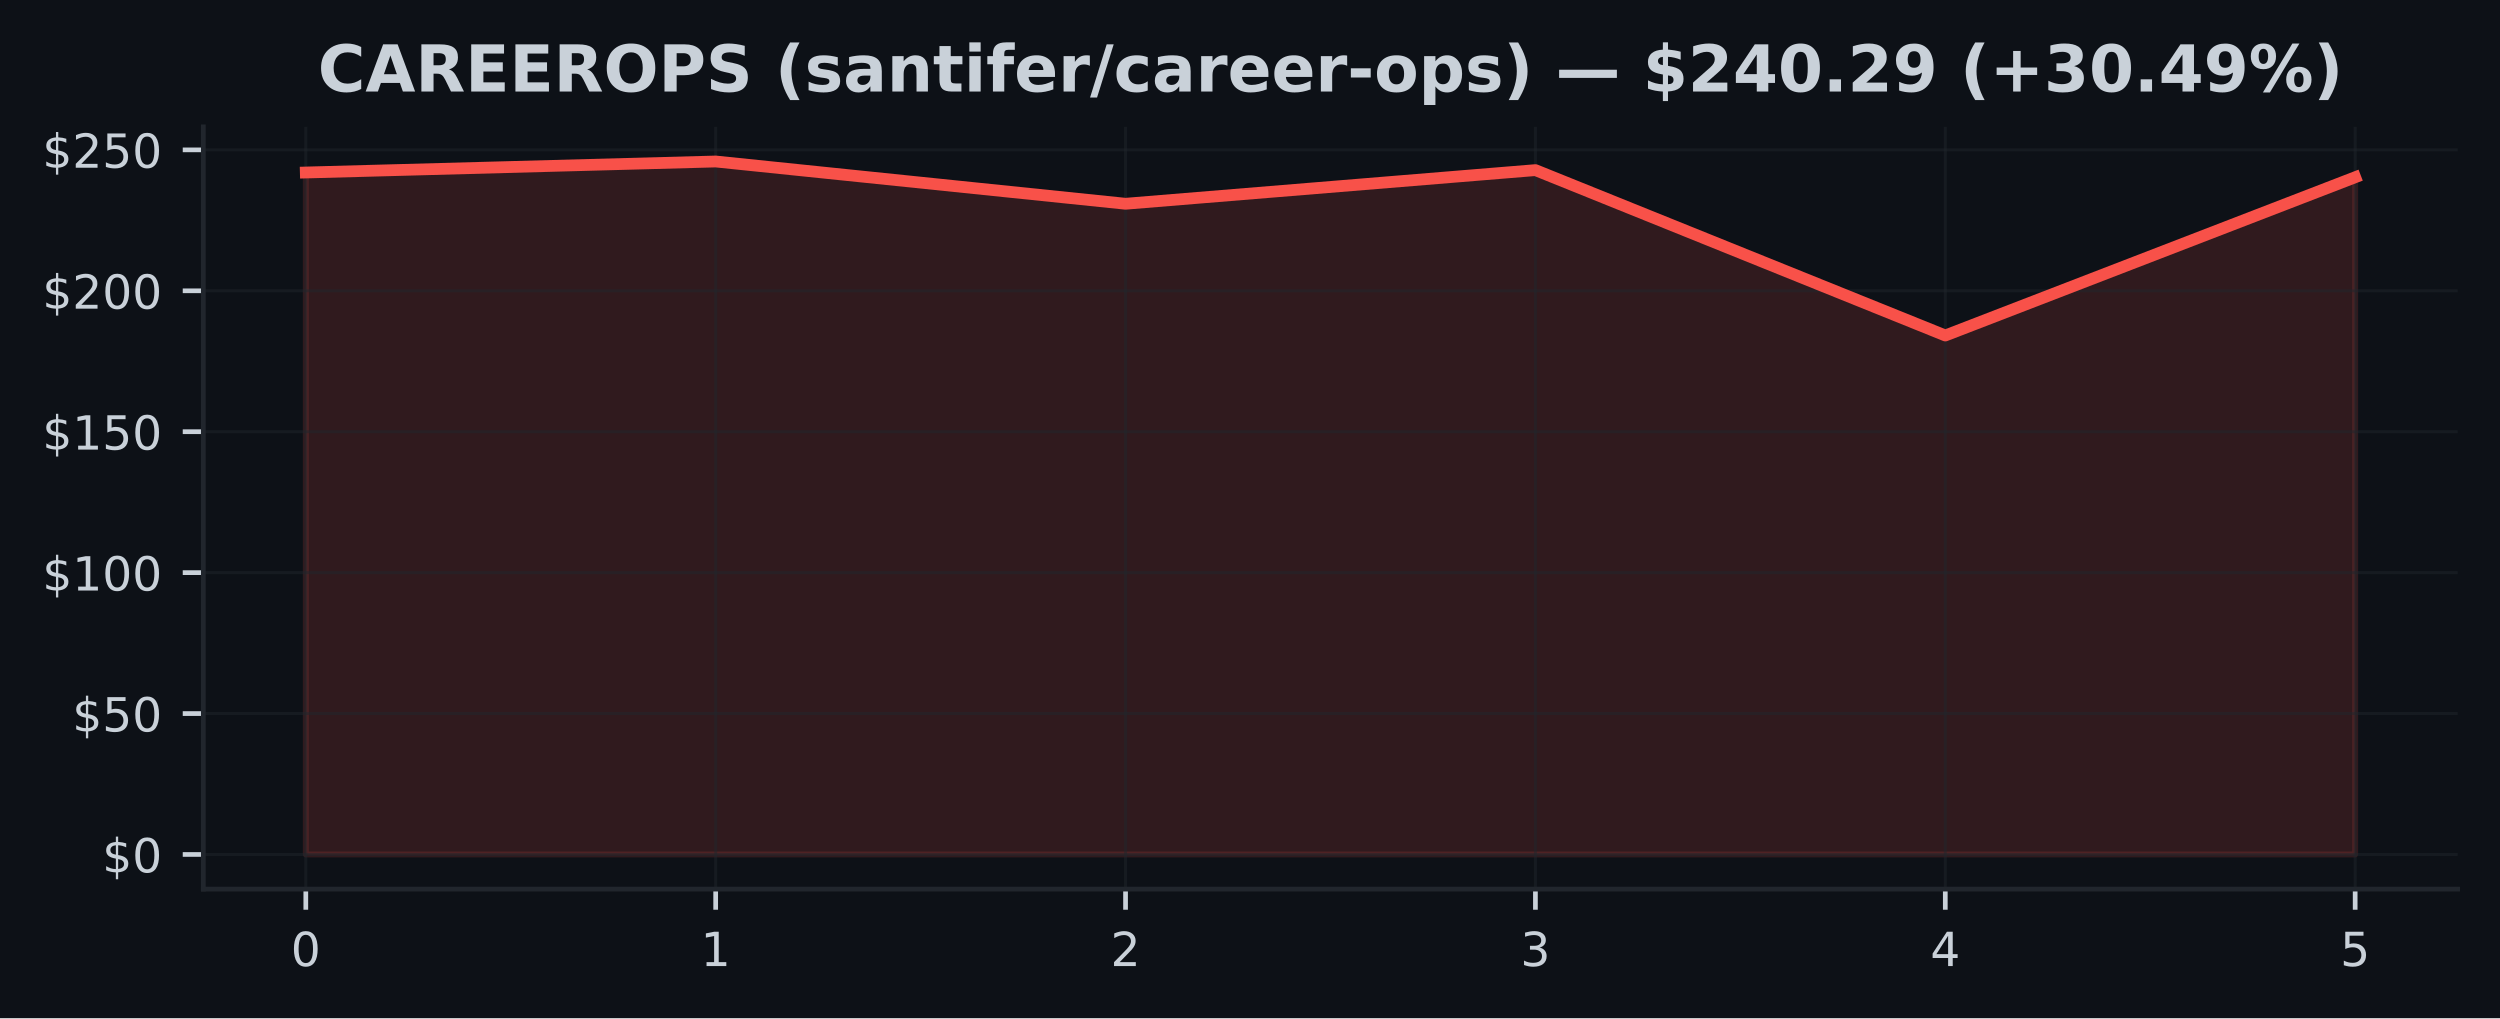
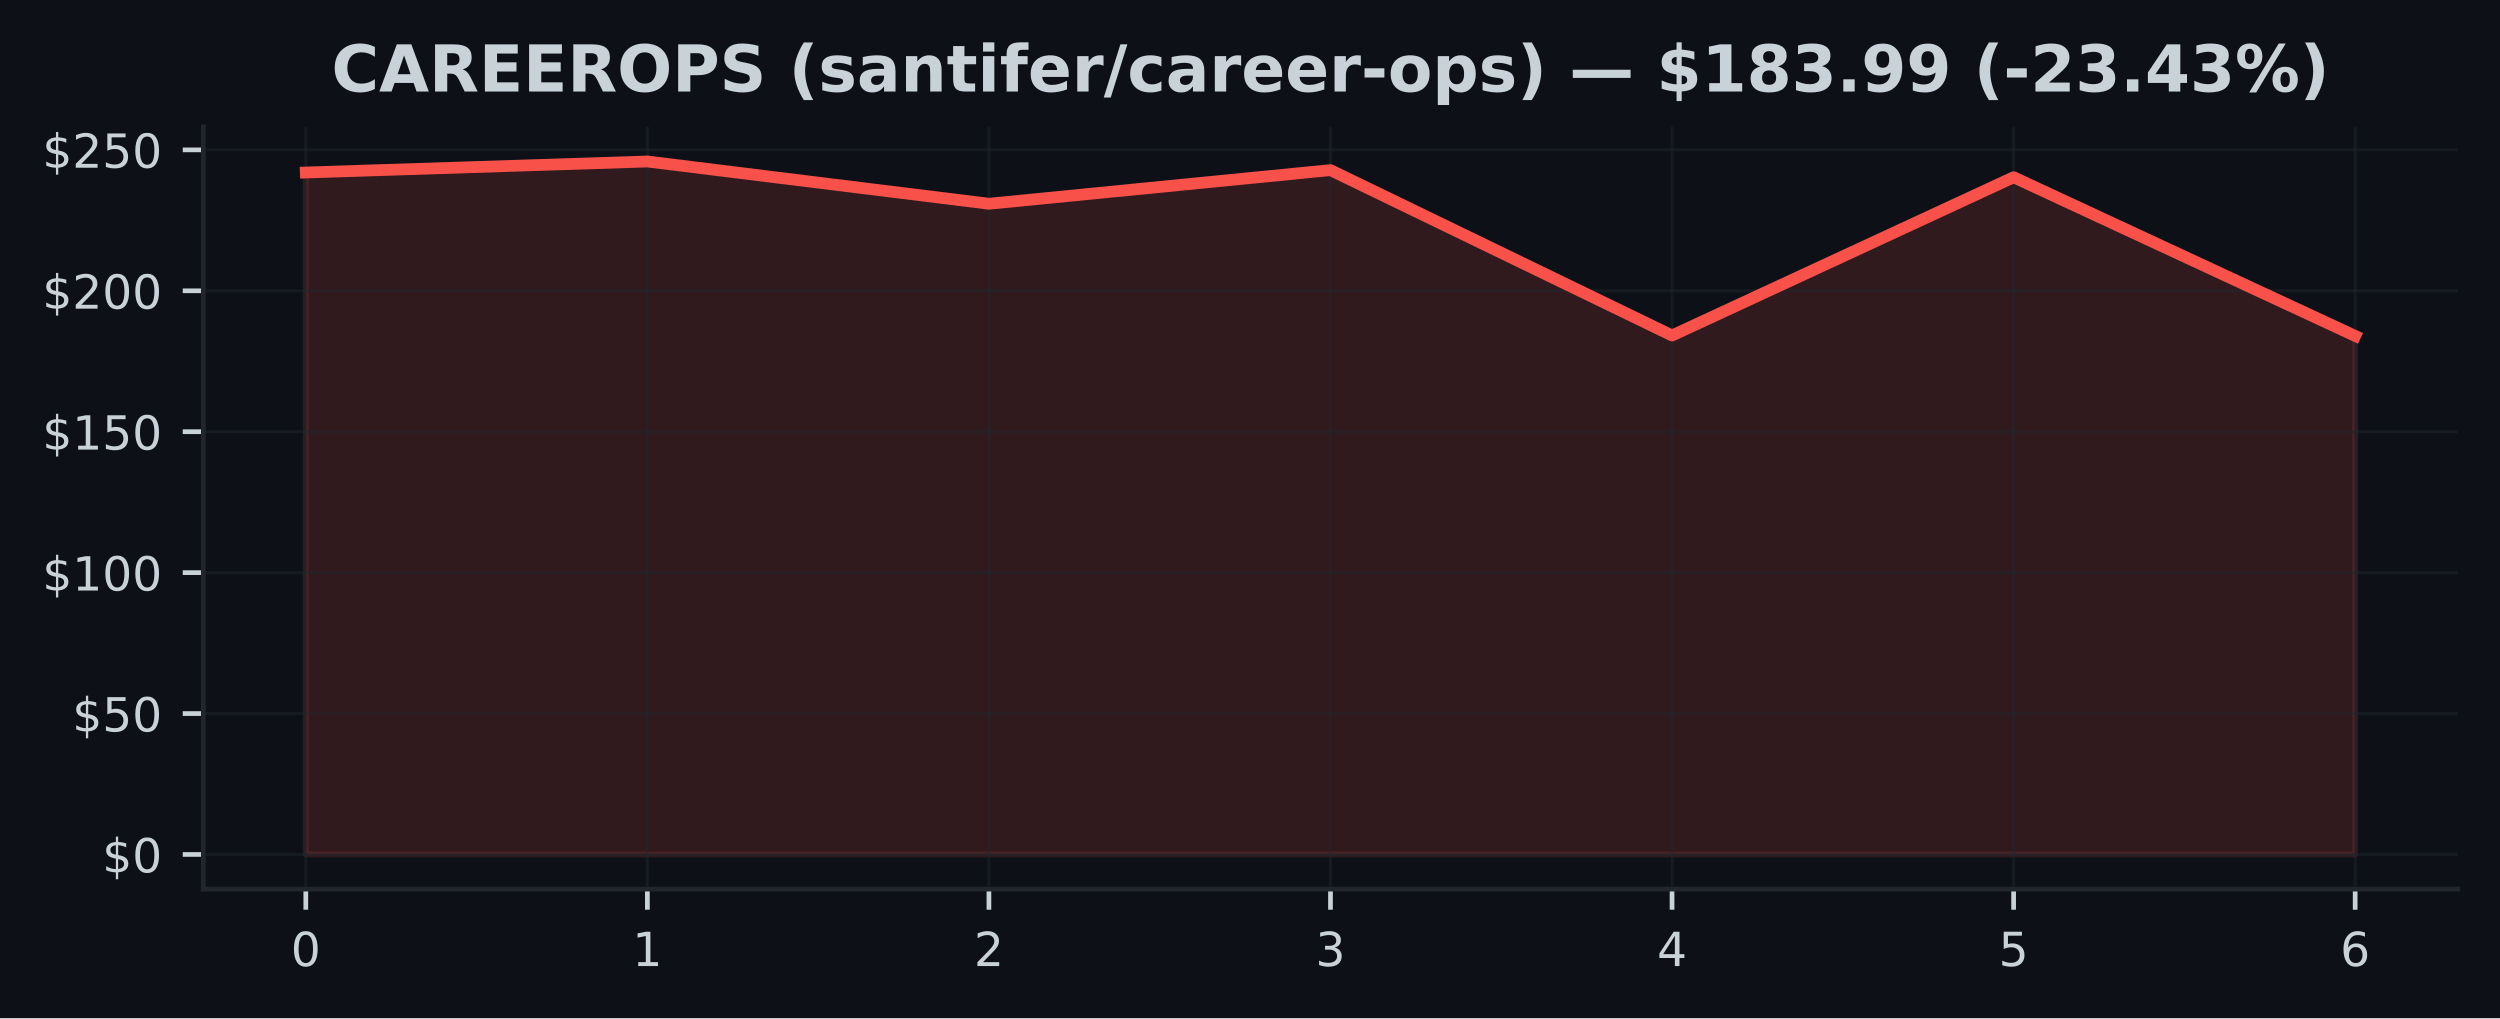
<svg xmlns="http://www.w3.org/2000/svg" xmlns:xlink="http://www.w3.org/1999/xlink" width="424.91pt" height="173.061pt" viewBox="0 0 424.91 173.061" version="1.1">
  <defs>
    <style type="text/css">*{stroke-linejoin: round; stroke-linecap: butt}</style>
  </defs>
  <g id="figure_1">
    <g id="patch_1">
      <path d="M 0 173.061  L 424.91 173.061  L 424.91 0  L 0 0  z " style="fill: #0d1117" />
    </g>
    <g id="axes_1">
      <g id="patch_2">
        <path d="M 34.56 151.118  L 417.71 151.118  L 417.71 21.558  L 34.56 21.558  z " style="fill: #0d1117" />
      </g>
      <g id="FillBetweenPolyCollection_1">
        <defs>
-           <path id="m05e370a0c4" d="M 51.976 -27.832  L 51.976 -143.74  L 121.64 -145.613  L 191.303 -138.428  L 260.967 -144.148  L 330.63 -116.039  L 400.294 -142.936  L 400.294 -27.832  L 400.294 -27.832  L 330.63 -27.832  L 260.967 -27.832  L 191.303 -27.832  L 121.64 -27.832  L 51.976 -27.832  z " style="stroke: #f85149; stroke-opacity: 0.15" />
+           <path id="m019365c493" d="M 51.976 -27.832  L 51.976 -143.74  L 110.029 -145.613  L 168.082 -138.428  L 226.135 -144.148  L 284.188 -116.039  L 342.241 -142.936  L 400.294 -115.967  L 400.294 -27.832  L 400.294 -27.832  L 342.241 -27.832  L 284.188 -27.832  L 226.135 -27.832  L 168.082 -27.832  L 110.029 -27.832  L 51.976 -27.832  z " style="stroke: #f85149; stroke-opacity: 0.15" />
        </defs>
-         <g clip-path="url(#p7cee7b4e00)">
-           <use xlink:href="#m05e370a0c4" x="0" y="173.061" style="fill: #f85149; fill-opacity: 0.15; stroke: #f85149; stroke-opacity: 0.15" />
+         <g clip-path="url(#pe049a45432)">
+           <use xlink:href="#m019365c493" x="0" y="173.061" style="fill: #f85149; fill-opacity: 0.15; stroke: #f85149; stroke-opacity: 0.15" />
        </g>
      </g>
      <g id="matplotlib.axis_1">
        <g id="xtick_1">
          <g id="line2d_1">
-             <path d="M 51.976 151.118  L 51.976 21.558  " clip-path="url(#p7cee7b4e00)" style="fill: none; stroke: #21262d; stroke-opacity: 0.5; stroke-width: 0.5; stroke-linecap: square" />
+             <path d="M 51.976 151.118  L 51.976 21.558  " clip-path="url(#pe049a45432)" style="fill: none; stroke: #21262d; stroke-opacity: 0.5; stroke-width: 0.5; stroke-linecap: square" />
          </g>
          <g id="line2d_2">
            <defs>
-               <path id="mbdc4d23c47" d="M 0 0  L 0 3.5  " style="stroke: #c9d1d9; stroke-width: 0.8" />
+               <path id="mfcb79c9cd6" d="M 0 0  L 0 3.5  " style="stroke: #c9d1d9; stroke-width: 0.8" />
            </defs>
            <g>
-               <use xlink:href="#mbdc4d23c47" x="51.976" y="151.118" style="fill: #c9d1d9; stroke: #c9d1d9; stroke-width: 0.8" />
+               <use xlink:href="#mfcb79c9cd6" x="51.976" y="151.118" style="fill: #c9d1d9; stroke: #c9d1d9; stroke-width: 0.8" />
            </g>
          </g>
          <g id="text_1">
            <g style="fill: #c9d1d9" transform="translate(49.43091 164.197) scale(0.08 -0.08)">
              <defs>
                <path id="DejaVuSans-30" d="M 2034 4250  Q 1547 4250 1301 3770  Q 1056 3291 1056 2328  Q 1056 1369 1301 889  Q 1547 409 2034 409  Q 2525 409 2770 889  Q 3016 1369 3016 2328  Q 3016 3291 2770 3770  Q 2525 4250 2034 4250  z M 2034 4750  Q 2819 4750 3233 4129  Q 3647 3509 3647 2328  Q 3647 1150 3233 529  Q 2819 -91 2034 -91  Q 1250 -91 836 529  Q 422 1150 422 2328  Q 422 3509 836 4129  Q 1250 4750 2034 4750  z " transform="scale(0.015625)" />
              </defs>
              <use xlink:href="#DejaVuSans-30" />
            </g>
          </g>
        </g>
        <g id="xtick_2">
          <g id="line2d_3">
-             <path d="M 121.64 151.118  L 121.64 21.558  " clip-path="url(#p7cee7b4e00)" style="fill: none; stroke: #21262d; stroke-opacity: 0.5; stroke-width: 0.5; stroke-linecap: square" />
+             <path d="M 110.029 151.118  L 110.029 21.558  " clip-path="url(#pe049a45432)" style="fill: none; stroke: #21262d; stroke-opacity: 0.5; stroke-width: 0.5; stroke-linecap: square" />
          </g>
          <g id="line2d_4">
            <g>
-               <use xlink:href="#mbdc4d23c47" x="121.64" y="151.118" style="fill: #c9d1d9; stroke: #c9d1d9; stroke-width: 0.8" />
+               <use xlink:href="#mfcb79c9cd6" x="110.029" y="151.118" style="fill: #c9d1d9; stroke: #c9d1d9; stroke-width: 0.8" />
            </g>
          </g>
          <g id="text_2">
-             <g style="fill: #c9d1d9" transform="translate(119.0945 164.197) scale(0.08 -0.08)">
+             <g style="fill: #c9d1d9" transform="translate(107.4839 164.197) scale(0.08 -0.08)">
              <defs>
                <path id="DejaVuSans-31" d="M 794 531  L 1825 531  L 1825 4091  L 703 3866  L 703 4441  L 1819 4666  L 2450 4666  L 2450 531  L 3481 531  L 3481 0  L 794 0  L 794 531  z " transform="scale(0.015625)" />
              </defs>
              <use xlink:href="#DejaVuSans-31" />
            </g>
          </g>
        </g>
        <g id="xtick_3">
          <g id="line2d_5">
-             <path d="M 191.303 151.118  L 191.303 21.558  " clip-path="url(#p7cee7b4e00)" style="fill: none; stroke: #21262d; stroke-opacity: 0.5; stroke-width: 0.5; stroke-linecap: square" />
+             <path d="M 168.082 151.118  L 168.082 21.558  " clip-path="url(#pe049a45432)" style="fill: none; stroke: #21262d; stroke-opacity: 0.5; stroke-width: 0.5; stroke-linecap: square" />
          </g>
          <g id="line2d_6">
            <g>
-               <use xlink:href="#mbdc4d23c47" x="191.303" y="151.118" style="fill: #c9d1d9; stroke: #c9d1d9; stroke-width: 0.8" />
+               <use xlink:href="#mfcb79c9cd6" x="168.082" y="151.118" style="fill: #c9d1d9; stroke: #c9d1d9; stroke-width: 0.8" />
            </g>
          </g>
          <g id="text_3">
-             <g style="fill: #c9d1d9" transform="translate(188.7582 164.197) scale(0.08 -0.08)">
+             <g style="fill: #c9d1d9" transform="translate(165.537 164.197) scale(0.08 -0.08)">
              <defs>
                <path id="DejaVuSans-32" d="M 1228 531  L 3431 531  L 3431 0  L 469 0  L 469 531  Q 828 903 1448 1529  Q 2069 2156 2228 2338  Q 2531 2678 2651 2914  Q 2772 3150 2772 3378  Q 2772 3750 2511 3984  Q 2250 4219 1831 4219  Q 1534 4219 1204 4116  Q 875 4013 500 3803  L 500 4441  Q 881 4594 1212 4672  Q 1544 4750 1819 4750  Q 2544 4750 2975 4387  Q 3406 4025 3406 3419  Q 3406 3131 3298 2873  Q 3191 2616 2906 2266  Q 2828 2175 2409 1742  Q 1991 1309 1228 531  z " transform="scale(0.015625)" />
              </defs>
              <use xlink:href="#DejaVuSans-32" />
            </g>
          </g>
        </g>
        <g id="xtick_4">
          <g id="line2d_7">
-             <path d="M 260.967 151.118  L 260.967 21.558  " clip-path="url(#p7cee7b4e00)" style="fill: none; stroke: #21262d; stroke-opacity: 0.5; stroke-width: 0.5; stroke-linecap: square" />
+             <path d="M 226.135 151.118  L 226.135 21.558  " clip-path="url(#pe049a45432)" style="fill: none; stroke: #21262d; stroke-opacity: 0.5; stroke-width: 0.5; stroke-linecap: square" />
          </g>
          <g id="line2d_8">
            <g>
-               <use xlink:href="#mbdc4d23c47" x="260.967" y="151.118" style="fill: #c9d1d9; stroke: #c9d1d9; stroke-width: 0.8" />
+               <use xlink:href="#mfcb79c9cd6" x="226.135" y="151.118" style="fill: #c9d1d9; stroke: #c9d1d9; stroke-width: 0.8" />
            </g>
          </g>
          <g id="text_4">
-             <g style="fill: #c9d1d9" transform="translate(258.4218 164.197) scale(0.08 -0.08)">
+             <g style="fill: #c9d1d9" transform="translate(223.59 164.197) scale(0.08 -0.08)">
              <defs>
                <path id="DejaVuSans-33" d="M 2597 2516  Q 3050 2419 3304 2112  Q 3559 1806 3559 1356  Q 3559 666 3084 287  Q 2609 -91 1734 -91  Q 1441 -91 1130 -33  Q 819 25 488 141  L 488 750  Q 750 597 1062 519  Q 1375 441 1716 441  Q 2309 441 2620 675  Q 2931 909 2931 1356  Q 2931 1769 2642 2001  Q 2353 2234 1838 2234  L 1294 2234  L 1294 2753  L 1863 2753  Q 2328 2753 2575 2939  Q 2822 3125 2822 3475  Q 2822 3834 2567 4026  Q 2313 4219 1838 4219  Q 1578 4219 1281 4162  Q 984 4106 628 3988  L 628 4550  Q 988 4650 1302 4700  Q 1616 4750 1894 4750  Q 2613 4750 3031 4423  Q 3450 4097 3450 3541  Q 3450 3153 3228 2886  Q 3006 2619 2597 2516  z " transform="scale(0.015625)" />
              </defs>
              <use xlink:href="#DejaVuSans-33" />
            </g>
          </g>
        </g>
        <g id="xtick_5">
          <g id="line2d_9">
-             <path d="M 330.63 151.118  L 330.63 21.558  " clip-path="url(#p7cee7b4e00)" style="fill: none; stroke: #21262d; stroke-opacity: 0.5; stroke-width: 0.5; stroke-linecap: square" />
+             <path d="M 284.188 151.118  L 284.188 21.558  " clip-path="url(#pe049a45432)" style="fill: none; stroke: #21262d; stroke-opacity: 0.5; stroke-width: 0.5; stroke-linecap: square" />
          </g>
          <g id="line2d_10">
            <g>
-               <use xlink:href="#mbdc4d23c47" x="330.63" y="151.118" style="fill: #c9d1d9; stroke: #c9d1d9; stroke-width: 0.8" />
+               <use xlink:href="#mfcb79c9cd6" x="284.188" y="151.118" style="fill: #c9d1d9; stroke: #c9d1d9; stroke-width: 0.8" />
            </g>
          </g>
          <g id="text_5">
-             <g style="fill: #c9d1d9" transform="translate(328.0855 164.197) scale(0.08 -0.08)">
+             <g style="fill: #c9d1d9" transform="translate(281.643 164.197) scale(0.08 -0.08)">
              <defs>
                <path id="DejaVuSans-34" d="M 2419 4116  L 825 1625  L 2419 1625  L 2419 4116  z M 2253 4666  L 3047 4666  L 3047 1625  L 3713 1625  L 3713 1100  L 3047 1100  L 3047 0  L 2419 0  L 2419 1100  L 313 1100  L 313 1709  L 2253 4666  z " transform="scale(0.015625)" />
              </defs>
              <use xlink:href="#DejaVuSans-34" />
            </g>
          </g>
        </g>
        <g id="xtick_6">
          <g id="line2d_11">
-             <path d="M 400.294 151.118  L 400.294 21.558  " clip-path="url(#p7cee7b4e00)" style="fill: none; stroke: #21262d; stroke-opacity: 0.5; stroke-width: 0.5; stroke-linecap: square" />
+             <path d="M 342.241 151.118  L 342.241 21.558  " clip-path="url(#pe049a45432)" style="fill: none; stroke: #21262d; stroke-opacity: 0.5; stroke-width: 0.5; stroke-linecap: square" />
          </g>
          <g id="line2d_12">
            <g>
-               <use xlink:href="#mbdc4d23c47" x="400.294" y="151.118" style="fill: #c9d1d9; stroke: #c9d1d9; stroke-width: 0.8" />
+               <use xlink:href="#mfcb79c9cd6" x="342.241" y="151.118" style="fill: #c9d1d9; stroke: #c9d1d9; stroke-width: 0.8" />
            </g>
          </g>
          <g id="text_6">
+             <g style="fill: #c9d1d9" transform="translate(339.6961 164.197) scale(0.08 -0.08)">
+               <defs>
+                 <path id="DejaVuSans-35" d="M 691 4666  L 3169 4666  L 3169 4134  L 1269 4134  L 1269 2991  Q 1406 3038 1543 3061  Q 1681 3084 1819 3084  Q 2600 3084 3056 2656  Q 3513 2228 3513 1497  Q 3513 744 3044 326  Q 2575 -91 1722 -91  Q 1428 -91 1123 -41  Q 819 9 494 109  L 494 744  Q 775 591 1075 516  Q 1375 441 1709 441  Q 2250 441 2565 725  Q 2881 1009 2881 1497  Q 2881 1984 2565 2268  Q 2250 2553 1709 2553  Q 1456 2553 1204 2497  Q 953 2441 691 2322  L 691 4666  z " transform="scale(0.015625)" />
+               </defs>
+               <use xlink:href="#DejaVuSans-35" />
+             </g>
+           </g>
+         </g>
+         <g id="xtick_7">
+           <g id="line2d_13">
+             <path d="M 400.294 151.118  L 400.294 21.558  " clip-path="url(#pe049a45432)" style="fill: none; stroke: #21262d; stroke-opacity: 0.5; stroke-width: 0.5; stroke-linecap: square" />
+           </g>
+           <g id="line2d_14">
+             <g>
+               <use xlink:href="#mfcb79c9cd6" x="400.294" y="151.118" style="fill: #c9d1d9; stroke: #c9d1d9; stroke-width: 0.8" />
+             </g>
+           </g>
+           <g id="text_7">
            <g style="fill: #c9d1d9" transform="translate(397.7491 164.197) scale(0.08 -0.08)">
              <defs>
-                 <path id="DejaVuSans-35" d="M 691 4666  L 3169 4666  L 3169 4134  L 1269 4134  L 1269 2991  Q 1406 3038 1543 3061  Q 1681 3084 1819 3084  Q 2600 3084 3056 2656  Q 3513 2228 3513 1497  Q 3513 744 3044 326  Q 2575 -91 1722 -91  Q 1428 -91 1123 -41  Q 819 9 494 109  L 494 744  Q 775 591 1075 516  Q 1375 441 1709 441  Q 2250 441 2565 725  Q 2881 1009 2881 1497  Q 2881 1984 2565 2268  Q 2250 2553 1709 2553  Q 1456 2553 1204 2497  Q 953 2441 691 2322  L 691 4666  z " transform="scale(0.015625)" />
-               </defs>
-               <use xlink:href="#DejaVuSans-35" />
+                 <path id="DejaVuSans-36" d="M 2113 2584  Q 1688 2584 1439 2293  Q 1191 2003 1191 1497  Q 1191 994 1439 701  Q 1688 409 2113 409  Q 2538 409 2786 701  Q 3034 994 3034 1497  Q 3034 2003 2786 2293  Q 2538 2584 2113 2584  z M 3366 4563  L 3366 3988  Q 3128 4100 2886 4159  Q 2644 4219 2406 4219  Q 1781 4219 1451 3797  Q 1122 3375 1075 2522  Q 1259 2794 1537 2939  Q 1816 3084 2150 3084  Q 2853 3084 3261 2657  Q 3669 2231 3669 1497  Q 3669 778 3244 343  Q 2819 -91 2113 -91  Q 1303 -91 875 529  Q 447 1150 447 2328  Q 447 3434 972 4092  Q 1497 4750 2381 4750  Q 2619 4750 2861 4703  Q 3103 4656 3366 4563  z " transform="scale(0.015625)" />
+               </defs>
+               <use xlink:href="#DejaVuSans-36" />
            </g>
          </g>
        </g>
      </g>
      <g id="matplotlib.axis_2">
        <g id="ytick_1">
-           <g id="line2d_13">
-             <path d="M 34.56 145.229  L 417.71 145.229  " clip-path="url(#p7cee7b4e00)" style="fill: none; stroke: #21262d; stroke-opacity: 0.5; stroke-width: 0.5; stroke-linecap: square" />
-           </g>
-           <g id="line2d_14">
+           <g id="line2d_15">
+             <path d="M 34.56 145.229  L 417.71 145.229  " clip-path="url(#pe049a45432)" style="fill: none; stroke: #21262d; stroke-opacity: 0.5; stroke-width: 0.5; stroke-linecap: square" />
+           </g>
+           <g id="line2d_16">
            <defs>
-               <path id="m9c1d38f2e3" d="M 0 0  L -3.5 0  " style="stroke: #c9d1d9; stroke-width: 0.8" />
+               <path id="m300d4aa01d" d="M 0 0  L -3.5 0  " style="stroke: #c9d1d9; stroke-width: 0.8" />
            </defs>
            <g>
-               <use xlink:href="#m9c1d38f2e3" x="34.56" y="145.229" style="fill: #c9d1d9; stroke: #c9d1d9; stroke-width: 0.8" />
-             </g>
-           </g>
-           <g id="text_7">
+               <use xlink:href="#m300d4aa01d" x="34.56" y="145.229" style="fill: #c9d1d9; stroke: #c9d1d9; stroke-width: 0.8" />
+             </g>
+           </g>
+           <g id="text_8">
            <g style="fill: #c9d1d9" transform="translate(17.38 148.2686) scale(0.08 -0.08)">
              <defs>
                <path id="DejaVuSans-24" d="M 2163 -941  L 1850 -941  L 1847 0  Q 1519 6 1191 76  Q 863 147 531 288  L 531 850  Q 850 650 1176 548  Q 1503 447 1850 444  L 1850 1869  Q 1159 1981 845 2250  Q 531 2519 531 2988  Q 531 3497 872 3790  Q 1213 4084 1850 4128  L 1850 4863  L 2163 4863  L 2163 4138  Q 2453 4125 2725 4076  Q 2997 4028 3256 3944  L 3256 3397  Q 2997 3528 2723 3600  Q 2450 3672 2163 3684  L 2163 2350  Q 2872 2241 3206 1959  Q 3541 1678 3541 1191  Q 3541 663 3186 358  Q 2831 53 2163 6  L 2163 -941  z M 1850 2406  L 1850 3688  Q 1488 3647 1297 3481  Q 1106 3316 1106 3041  Q 1106 2772 1282 2622  Q 1459 2472 1850 2406  z M 2163 1806  L 2163 453  Q 2559 506 2761 678  Q 2963 850 2963 1131  Q 2963 1406 2770 1568  Q 2578 1731 2163 1806  z " transform="scale(0.015625)" />
              </defs>
              <use xlink:href="#DejaVuSans-24" />
              <use xlink:href="#DejaVuSans-30" transform="translate(63.62305 0)" />
            </g>
          </g>
        </g>
        <g id="ytick_2">
-           <g id="line2d_15">
-             <path d="M 34.56 121.278  L 417.71 121.278  " clip-path="url(#p7cee7b4e00)" style="fill: none; stroke: #21262d; stroke-opacity: 0.5; stroke-width: 0.5; stroke-linecap: square" />
-           </g>
-           <g id="line2d_16">
-             <g>
-               <use xlink:href="#m9c1d38f2e3" x="34.56" y="121.278" style="fill: #c9d1d9; stroke: #c9d1d9; stroke-width: 0.8" />
-             </g>
-           </g>
-           <g id="text_8">
+           <g id="line2d_17">
+             <path d="M 34.56 121.278  L 417.71 121.278  " clip-path="url(#pe049a45432)" style="fill: none; stroke: #21262d; stroke-opacity: 0.5; stroke-width: 0.5; stroke-linecap: square" />
+           </g>
+           <g id="line2d_18">
+             <g>
+               <use xlink:href="#m300d4aa01d" x="34.56" y="121.278" style="fill: #c9d1d9; stroke: #c9d1d9; stroke-width: 0.8" />
+             </g>
+           </g>
+           <g id="text_9">
            <g style="fill: #c9d1d9" transform="translate(12.29 124.3175) scale(0.08 -0.08)">
              <use xlink:href="#DejaVuSans-24" />
              <use xlink:href="#DejaVuSans-35" transform="translate(63.62305 0)" />
              <use xlink:href="#DejaVuSans-30" transform="translate(127.2461 0)" />
            </g>
          </g>
        </g>
        <g id="ytick_3">
-           <g id="line2d_17">
-             <path d="M 34.56 97.327  L 417.71 97.327  " clip-path="url(#p7cee7b4e00)" style="fill: none; stroke: #21262d; stroke-opacity: 0.5; stroke-width: 0.5; stroke-linecap: square" />
-           </g>
-           <g id="line2d_18">
-             <g>
-               <use xlink:href="#m9c1d38f2e3" x="34.56" y="97.327" style="fill: #c9d1d9; stroke: #c9d1d9; stroke-width: 0.8" />
-             </g>
-           </g>
-           <g id="text_9">
+           <g id="line2d_19">
+             <path d="M 34.56 97.327  L 417.71 97.327  " clip-path="url(#pe049a45432)" style="fill: none; stroke: #21262d; stroke-opacity: 0.5; stroke-width: 0.5; stroke-linecap: square" />
+           </g>
+           <g id="line2d_20">
+             <g>
+               <use xlink:href="#m300d4aa01d" x="34.56" y="97.327" style="fill: #c9d1d9; stroke: #c9d1d9; stroke-width: 0.8" />
+             </g>
+           </g>
+           <g id="text_10">
            <g style="fill: #c9d1d9" transform="translate(7.2 100.3664) scale(0.08 -0.08)">
              <use xlink:href="#DejaVuSans-24" />
              <use xlink:href="#DejaVuSans-31" transform="translate(63.62305 0)" />
              <use xlink:href="#DejaVuSans-30" transform="translate(127.2461 0)" />
              <use xlink:href="#DejaVuSans-30" transform="translate(190.8691 0)" />
            </g>
          </g>
        </g>
        <g id="ytick_4">
-           <g id="line2d_19">
-             <path d="M 34.56 73.376  L 417.71 73.376  " clip-path="url(#p7cee7b4e00)" style="fill: none; stroke: #21262d; stroke-opacity: 0.5; stroke-width: 0.5; stroke-linecap: square" />
-           </g>
-           <g id="line2d_20">
-             <g>
-               <use xlink:href="#m9c1d38f2e3" x="34.56" y="73.376" style="fill: #c9d1d9; stroke: #c9d1d9; stroke-width: 0.8" />
-             </g>
-           </g>
-           <g id="text_10">
+           <g id="line2d_21">
+             <path d="M 34.56 73.376  L 417.71 73.376  " clip-path="url(#pe049a45432)" style="fill: none; stroke: #21262d; stroke-opacity: 0.5; stroke-width: 0.5; stroke-linecap: square" />
+           </g>
+           <g id="line2d_22">
+             <g>
+               <use xlink:href="#m300d4aa01d" x="34.56" y="73.376" style="fill: #c9d1d9; stroke: #c9d1d9; stroke-width: 0.8" />
+             </g>
+           </g>
+           <g id="text_11">
            <g style="fill: #c9d1d9" transform="translate(7.2 76.41533) scale(0.08 -0.08)">
              <use xlink:href="#DejaVuSans-24" />
              <use xlink:href="#DejaVuSans-31" transform="translate(63.62305 0)" />
              <use xlink:href="#DejaVuSans-35" transform="translate(127.2461 0)" />
              <use xlink:href="#DejaVuSans-30" transform="translate(190.8691 0)" />
            </g>
          </g>
        </g>
        <g id="ytick_5">
-           <g id="line2d_21">
-             <path d="M 34.56 49.425  L 417.71 49.425  " clip-path="url(#p7cee7b4e00)" style="fill: none; stroke: #21262d; stroke-opacity: 0.5; stroke-width: 0.5; stroke-linecap: square" />
-           </g>
-           <g id="line2d_22">
-             <g>
-               <use xlink:href="#m9c1d38f2e3" x="34.56" y="49.425" style="fill: #c9d1d9; stroke: #c9d1d9; stroke-width: 0.8" />
-             </g>
-           </g>
-           <g id="text_11">
+           <g id="line2d_23">
+             <path d="M 34.56 49.425  L 417.71 49.425  " clip-path="url(#pe049a45432)" style="fill: none; stroke: #21262d; stroke-opacity: 0.5; stroke-width: 0.5; stroke-linecap: square" />
+           </g>
+           <g id="line2d_24">
+             <g>
+               <use xlink:href="#m300d4aa01d" x="34.56" y="49.425" style="fill: #c9d1d9; stroke: #c9d1d9; stroke-width: 0.8" />
+             </g>
+           </g>
+           <g id="text_12">
            <g style="fill: #c9d1d9" transform="translate(7.2 52.46426) scale(0.08 -0.08)">
              <use xlink:href="#DejaVuSans-24" />
              <use xlink:href="#DejaVuSans-32" transform="translate(63.62305 0)" />
              <use xlink:href="#DejaVuSans-30" transform="translate(127.2461 0)" />
              <use xlink:href="#DejaVuSans-30" transform="translate(190.8691 0)" />
            </g>
          </g>
        </g>
        <g id="ytick_6">
-           <g id="line2d_23">
-             <path d="M 34.56 25.474  L 417.71 25.474  " clip-path="url(#p7cee7b4e00)" style="fill: none; stroke: #21262d; stroke-opacity: 0.5; stroke-width: 0.5; stroke-linecap: square" />
-           </g>
-           <g id="line2d_24">
-             <g>
-               <use xlink:href="#m9c1d38f2e3" x="34.56" y="25.474" style="fill: #c9d1d9; stroke: #c9d1d9; stroke-width: 0.8" />
-             </g>
-           </g>
-           <g id="text_12">
+           <g id="line2d_25">
+             <path d="M 34.56 25.474  L 417.71 25.474  " clip-path="url(#pe049a45432)" style="fill: none; stroke: #21262d; stroke-opacity: 0.5; stroke-width: 0.5; stroke-linecap: square" />
+           </g>
+           <g id="line2d_26">
+             <g>
+               <use xlink:href="#m300d4aa01d" x="34.56" y="25.474" style="fill: #c9d1d9; stroke: #c9d1d9; stroke-width: 0.8" />
+             </g>
+           </g>
+           <g id="text_13">
            <g style="fill: #c9d1d9" transform="translate(7.2 28.51318) scale(0.08 -0.08)">
              <use xlink:href="#DejaVuSans-24" />
              <use xlink:href="#DejaVuSans-32" transform="translate(63.62305 0)" />
              <use xlink:href="#DejaVuSans-35" transform="translate(127.2461 0)" />
              <use xlink:href="#DejaVuSans-30" transform="translate(190.8691 0)" />
            </g>
          </g>
        </g>
      </g>
-       <g id="line2d_25">
-         <path d="M 51.976 29.32  L 121.64 27.447  L 191.303 34.633  L 260.967 28.913  L 330.63 57.022  L 400.294 30.125  " clip-path="url(#p7cee7b4e00)" style="fill: none; stroke: #f85149; stroke-width: 2; stroke-linecap: square" />
+       <g id="line2d_27">
+         <path d="M 51.976 29.32  L 110.029 27.447  L 168.082 34.633  L 226.135 28.913  L 284.188 57.022  L 342.241 30.125  L 400.294 57.094  " clip-path="url(#pe049a45432)" style="fill: none; stroke: #f85149; stroke-width: 2; stroke-linecap: square" />
      </g>
      <g id="patch_3">
        <path d="M 34.56 151.118  L 34.56 21.558  " style="fill: none; stroke: #21262d; stroke-width: 0.8; stroke-linejoin: miter; stroke-linecap: square" />
      </g>
      <g id="patch_4">
        <path d="M 34.56 151.118  L 417.71 151.118  " style="fill: none; stroke: #21262d; stroke-width: 0.8; stroke-linejoin: miter; stroke-linecap: square" />
      </g>
-       <g id="text_13">
-         <g style="fill: #c9d1d9" transform="translate(54.02195 15.55828) scale(0.11 -0.11)">
+       <g id="text_14">
+         <g style="fill: #c9d1d9" transform="translate(56.34828 15.55828) scale(0.11 -0.11)">
          <defs>
            <path id="DejaVuSans-Bold-43" d="M 4288 256  Q 3956 84 3597 -3  Q 3238 -91 2847 -91  Q 1681 -91 1000 561  Q 319 1213 319 2328  Q 319 3447 1000 4098  Q 1681 4750 2847 4750  Q 3238 4750 3597 4662  Q 3956 4575 4288 4403  L 4288 3438  Q 3953 3666 3628 3772  Q 3303 3878 2944 3878  Q 2300 3878 1931 3465  Q 1563 3053 1563 2328  Q 1563 1606 1931 1193  Q 2300 781 2944 781  Q 3303 781 3628 887  Q 3953 994 4288 1222  L 4288 256  z " transform="scale(0.015625)" />
            <path id="DejaVuSans-Bold-41" d="M 3419 850  L 1538 850  L 1241 0  L 31 0  L 1759 4666  L 3194 4666  L 4922 0  L 3713 0  L 3419 850  z M 1838 1716  L 3116 1716  L 2478 3572  L 1838 1716  z " transform="scale(0.015625)" />
            <path id="DejaVuSans-Bold-52" d="M 2297 2597  Q 2675 2597 2839 2737  Q 3003 2878 3003 3200  Q 3003 3519 2839 3656  Q 2675 3794 2297 3794  L 1791 3794  L 1791 2597  L 2297 2597  z M 1791 1766  L 1791 0  L 588 0  L 588 4666  L 2425 4666  Q 3347 4666 3776 4356  Q 4206 4047 4206 3378  Q 4206 2916 3982 2619  Q 3759 2322 3309 2181  Q 3556 2125 3751 1926  Q 3947 1728 4147 1325  L 4800 0  L 3519 0  L 2950 1159  Q 2778 1509 2601 1637  Q 2425 1766 2131 1766  L 1791 1766  z " transform="scale(0.015625)" />
            <path id="DejaVuSans-Bold-45" d="M 588 4666  L 3834 4666  L 3834 3756  L 1791 3756  L 1791 2888  L 3713 2888  L 3713 1978  L 1791 1978  L 1791 909  L 3903 909  L 3903 0  L 588 0  L 588 4666  z " transform="scale(0.015625)" />
            <path id="DejaVuSans-Bold-4f" d="M 2719 3878  Q 2169 3878 1866 3472  Q 1563 3066 1563 2328  Q 1563 1594 1866 1187  Q 2169 781 2719 781  Q 3272 781 3575 1187  Q 3878 1594 3878 2328  Q 3878 3066 3575 3472  Q 3272 3878 2719 3878  z M 2719 4750  Q 3844 4750 4481 4106  Q 5119 3463 5119 2328  Q 5119 1197 4481 553  Q 3844 -91 2719 -91  Q 1597 -91 958 553  Q 319 1197 319 2328  Q 319 3463 958 4106  Q 1597 4750 2719 4750  z " transform="scale(0.015625)" />
            <path id="DejaVuSans-Bold-50" d="M 588 4666  L 2584 4666  Q 3475 4666 3951 4270  Q 4428 3875 4428 3144  Q 4428 2409 3951 2014  Q 3475 1619 2584 1619  L 1791 1619  L 1791 0  L 588 0  L 588 4666  z M 1791 3794  L 1791 2491  L 2456 2491  Q 2806 2491 2997 2661  Q 3188 2831 3188 3144  Q 3188 3456 2997 3625  Q 2806 3794 2456 3794  L 1791 3794  z " transform="scale(0.015625)" />
            <path id="DejaVuSans-Bold-53" d="M 3834 4519  L 3834 3531  Q 3450 3703 3084 3790  Q 2719 3878 2394 3878  Q 1963 3878 1756 3759  Q 1550 3641 1550 3391  Q 1550 3203 1689 3098  Q 1828 2994 2194 2919  L 2706 2816  Q 3484 2659 3812 2340  Q 4141 2022 4141 1434  Q 4141 663 3683 286  Q 3225 -91 2284 -91  Q 1841 -91 1394 -6  Q 947 78 500 244  L 500 1259  Q 947 1022 1364 901  Q 1781 781 2169 781  Q 2563 781 2772 912  Q 2981 1044 2981 1288  Q 2981 1506 2839 1625  Q 2697 1744 2272 1838  L 1806 1941  Q 1106 2091 782 2419  Q 459 2747 459 3303  Q 459 4000 909 4375  Q 1359 4750 2203 4750  Q 2588 4750 2994 4692  Q 3400 4634 3834 4519  z " transform="scale(0.015625)" />
            <path id="DejaVuSans-Bold-20" transform="scale(0.015625)" />
            <path id="DejaVuSans-Bold-28" d="M 2413 -844  L 1484 -844  Q 1006 -72 778 623  Q 550 1319 550 2003  Q 550 2688 779 3389  Q 1009 4091 1484 4856  L 2413 4856  Q 2013 4116 1813 3408  Q 1613 2700 1613 2009  Q 1613 1319 1811 609  Q 2009 -100 2413 -844  z " transform="scale(0.015625)" />
            <path id="DejaVuSans-Bold-73" d="M 3272 3391  L 3272 2541  Q 2913 2691 2578 2766  Q 2244 2841 1947 2841  Q 1628 2841 1473 2761  Q 1319 2681 1319 2516  Q 1319 2381 1436 2309  Q 1553 2238 1856 2203  L 2053 2175  Q 2913 2066 3209 1816  Q 3506 1566 3506 1031  Q 3506 472 3093 190  Q 2681 -91 1863 -91  Q 1516 -91 1145 -36  Q 775 19 384 128  L 384 978  Q 719 816 1070 734  Q 1422 653 1784 653  Q 2113 653 2278 743  Q 2444 834 2444 1013  Q 2444 1163 2330 1236  Q 2216 1309 1875 1350  L 1678 1375  Q 931 1469 631 1722  Q 331 1975 331 2491  Q 331 3047 712 3315  Q 1094 3584 1881 3584  Q 2191 3584 2531 3537  Q 2872 3491 3272 3391  z " transform="scale(0.015625)" />
            <path id="DejaVuSans-Bold-61" d="M 2106 1575  Q 1756 1575 1579 1456  Q 1403 1338 1403 1106  Q 1403 894 1545 773  Q 1688 653 1941 653  Q 2256 653 2472 879  Q 2688 1106 2688 1447  L 2688 1575  L 2106 1575  z M 3816 1997  L 3816 0  L 2688 0  L 2688 519  Q 2463 200 2181 54  Q 1900 -91 1497 -91  Q 953 -91 614 226  Q 275 544 275 1050  Q 275 1666 698 1953  Q 1122 2241 2028 2241  L 2688 2241  L 2688 2328  Q 2688 2594 2478 2717  Q 2269 2841 1825 2841  Q 1466 2841 1156 2769  Q 847 2697 581 2553  L 581 3406  Q 941 3494 1303 3539  Q 1666 3584 2028 3584  Q 2975 3584 3395 3211  Q 3816 2838 3816 1997  z " transform="scale(0.015625)" />
            <path id="DejaVuSans-Bold-6e" d="M 4056 2131  L 4056 0  L 2931 0  L 2931 347  L 2931 1631  Q 2931 2084 2911 2256  Q 2891 2428 2841 2509  Q 2775 2619 2662 2680  Q 2550 2741 2406 2741  Q 2056 2741 1856 2470  Q 1656 2200 1656 1722  L 1656 0  L 538 0  L 538 3500  L 1656 3500  L 1656 2988  Q 1909 3294 2193 3439  Q 2478 3584 2822 3584  Q 3428 3584 3742 3212  Q 4056 2841 4056 2131  z " transform="scale(0.015625)" />
            <path id="DejaVuSans-Bold-74" d="M 1759 4494  L 1759 3500  L 2913 3500  L 2913 2700  L 1759 2700  L 1759 1216  Q 1759 972 1856 886  Q 1953 800 2241 800  L 2816 800  L 2816 0  L 1856 0  Q 1194 0 917 276  Q 641 553 641 1216  L 641 2700  L 84 2700  L 84 3500  L 641 3500  L 641 4494  L 1759 4494  z " transform="scale(0.015625)" />
            <path id="DejaVuSans-Bold-69" d="M 538 3500  L 1656 3500  L 1656 0  L 538 0  L 538 3500  z M 538 4863  L 1656 4863  L 1656 3950  L 538 3950  L 538 4863  z " transform="scale(0.015625)" />
            <path id="DejaVuSans-Bold-66" d="M 2841 4863  L 2841 4128  L 2222 4128  Q 1984 4128 1890 4042  Q 1797 3956 1797 3744  L 1797 3500  L 2753 3500  L 2753 2700  L 1797 2700  L 1797 0  L 678 0  L 678 2700  L 122 2700  L 122 3500  L 678 3500  L 678 3744  Q 678 4316 997 4589  Q 1316 4863 1984 4863  L 2841 4863  z " transform="scale(0.015625)" />
            <path id="DejaVuSans-Bold-65" d="M 4031 1759  L 4031 1441  L 1416 1441  Q 1456 1047 1700 850  Q 1944 653 2381 653  Q 2734 653 3104 758  Q 3475 863 3866 1075  L 3866 213  Q 3469 63 3072 -14  Q 2675 -91 2278 -91  Q 1328 -91 801 392  Q 275 875 275 1747  Q 275 2603 792 3093  Q 1309 3584 2216 3584  Q 3041 3584 3536 3087  Q 4031 2591 4031 1759  z M 2881 2131  Q 2881 2450 2695 2645  Q 2509 2841 2209 2841  Q 1884 2841 1681 2658  Q 1478 2475 1428 2131  L 2881 2131  z " transform="scale(0.015625)" />
            <path id="DejaVuSans-Bold-72" d="M 3138 2547  Q 2991 2616 2845 2648  Q 2700 2681 2553 2681  Q 2122 2681 1889 2404  Q 1656 2128 1656 1613  L 1656 0  L 538 0  L 538 3500  L 1656 3500  L 1656 2925  Q 1872 3269 2151 3426  Q 2431 3584 2822 3584  Q 2878 3584 2943 3579  Q 3009 3575 3134 3559  L 3138 2547  z " transform="scale(0.015625)" />
            <path id="DejaVuSans-Bold-2f" d="M 1644 4666  L 2338 4666  L 691 -594  L 0 -594  L 1644 4666  z " transform="scale(0.015625)" />
            <path id="DejaVuSans-Bold-63" d="M 3366 3391  L 3366 2478  Q 3138 2634 2908 2709  Q 2678 2784 2431 2784  Q 1963 2784 1702 2511  Q 1441 2238 1441 1747  Q 1441 1256 1702 982  Q 1963 709 2431 709  Q 2694 709 2930 787  Q 3166 866 3366 1019  L 3366 103  Q 3103 6 2833 -42  Q 2563 -91 2291 -91  Q 1344 -91 809 395  Q 275 881 275 1747  Q 275 2613 809 3098  Q 1344 3584 2291 3584  Q 2566 3584 2833 3536  Q 3100 3488 3366 3391  z " transform="scale(0.015625)" />
            <path id="DejaVuSans-Bold-2d" d="M 347 2297  L 2309 2297  L 2309 1388  L 347 1388  L 347 2297  z " transform="scale(0.015625)" />
            <path id="DejaVuSans-Bold-6f" d="M 2203 2784  Q 1831 2784 1636 2517  Q 1441 2250 1441 1747  Q 1441 1244 1636 976  Q 1831 709 2203 709  Q 2569 709 2762 976  Q 2956 1244 2956 1747  Q 2956 2250 2762 2517  Q 2569 2784 2203 2784  z M 2203 3584  Q 3106 3584 3614 3096  Q 4122 2609 4122 1747  Q 4122 884 3614 396  Q 3106 -91 2203 -91  Q 1297 -91 786 396  Q 275 884 275 1747  Q 275 2609 786 3096  Q 1297 3584 2203 3584  z " transform="scale(0.015625)" />
            <path id="DejaVuSans-Bold-70" d="M 1656 506  L 1656 -1331  L 538 -1331  L 538 3500  L 1656 3500  L 1656 2988  Q 1888 3294 2169 3439  Q 2450 3584 2816 3584  Q 3463 3584 3878 3070  Q 4294 2556 4294 1747  Q 4294 938 3878 423  Q 3463 -91 2816 -91  Q 2450 -91 2169 54  Q 1888 200 1656 506  z M 2400 2772  Q 2041 2772 1848 2508  Q 1656 2244 1656 1747  Q 1656 1250 1848 986  Q 2041 722 2400 722  Q 2759 722 2948 984  Q 3138 1247 3138 1747  Q 3138 2247 2948 2509  Q 2759 2772 2400 2772  z " transform="scale(0.015625)" />
            <path id="DejaVuSans-Bold-29" d="M 513 -844  Q 913 -100 1113 609  Q 1313 1319 1313 2009  Q 1313 2700 1113 3408  Q 913 4116 513 4856  L 1441 4856  Q 1916 4091 2145 3389  Q 2375 2688 2375 2003  Q 2375 1319 2147 623  Q 1919 -72 1441 -844  L 513 -844  z " transform="scale(0.015625)" />
            <path id="DejaVuSans-Bold-2014" d="M 344 2156  L 6056 2156  L 6056 1350  L 344 1350  L 344 2156  z " transform="scale(0.015625)" />
            <path id="DejaVuSans-Bold-24" d="M 2484 -941  L 1978 -941  L 1975 0  Q 1584 16 1218 87  Q 853 159 506 288  L 506 1106  Q 866 922 1233 823  Q 1600 725 1978 713  L 1978 1684  L 1875 1703  Q 1128 1834 814 2115  Q 500 2397 500 2925  Q 500 3484 883 3798  Q 1266 4113 1975 4141  L 1978 4863  L 2484 4863  L 2484 4153  Q 2797 4128 3109 4075  Q 3422 4022 3738 3938  L 3738 3144  Q 3425 3275 3112 3348  Q 2800 3422 2484 3438  L 2484 2541  L 2584 2522  Q 3378 2397 3698 2105  Q 4019 1813 4019 1241  Q 4019 666 3637 358  Q 3256 50 2484 6  L 2484 -941  z M 1978 2613  L 1978 3428  Q 1756 3416 1623 3308  Q 1491 3200 1491 3034  Q 1491 2850 1612 2745  Q 1734 2641 1978 2613  z M 2484 1594  L 2484 725  Q 2756 728 2892 831  Q 3028 934 3028 1141  Q 3028 1353 2903 1458  Q 2778 1563 2484 1594  z " transform="scale(0.015625)" />
+             <path id="DejaVuSans-Bold-31" d="M 750 831  L 1813 831  L 1813 3847  L 722 3622  L 722 4441  L 1806 4666  L 2950 4666  L 2950 831  L 4013 831  L 4013 0  L 750 0  L 750 831  z " transform="scale(0.015625)" />
+             <path id="DejaVuSans-Bold-38" d="M 2228 2088  Q 1891 2088 1709 1903  Q 1528 1719 1528 1375  Q 1528 1031 1709 848  Q 1891 666 2228 666  Q 2563 666 2741 848  Q 2919 1031 2919 1375  Q 2919 1722 2741 1905  Q 2563 2088 2228 2088  z M 1350 2484  Q 925 2613 709 2878  Q 494 3144 494 3541  Q 494 4131 934 4440  Q 1375 4750 2228 4750  Q 3075 4750 3515 4442  Q 3956 4134 3956 3541  Q 3956 3144 3739 2878  Q 3522 2613 3097 2484  Q 3572 2353 3814 2058  Q 4056 1763 4056 1313  Q 4056 619 3595 264  Q 3134 -91 2228 -91  Q 1319 -91 855 264  Q 391 619 391 1313  Q 391 1763 633 2058  Q 875 2353 1350 2484  z M 1631 3419  Q 1631 3141 1786 2991  Q 1941 2841 2228 2841  Q 2509 2841 2662 2991  Q 2816 3141 2816 3419  Q 2816 3697 2662 3845  Q 2509 3994 2228 3994  Q 1941 3994 1786 3844  Q 1631 3694 1631 3419  z " transform="scale(0.015625)" />
+             <path id="DejaVuSans-Bold-33" d="M 2981 2516  Q 3453 2394 3698 2092  Q 3944 1791 3944 1325  Q 3944 631 3412 270  Q 2881 -91 1863 -91  Q 1503 -91 1142 -33  Q 781 25 428 141  L 428 1069  Q 766 900 1098 814  Q 1431 728 1753 728  Q 2231 728 2486 893  Q 2741 1059 2741 1369  Q 2741 1688 2480 1852  Q 2219 2016 1709 2016  L 1228 2016  L 1228 2791  L 1734 2791  Q 2188 2791 2409 2933  Q 2631 3075 2631 3366  Q 2631 3634 2415 3781  Q 2200 3928 1806 3928  Q 1516 3928 1219 3862  Q 922 3797 628 3669  L 628 4550  Q 984 4650 1334 4700  Q 1684 4750 2022 4750  Q 2931 4750 3382 4451  Q 3834 4153 3834 3553  Q 3834 3144 3618 2883  Q 3403 2622 2981 2516  z " transform="scale(0.015625)" />
+             <path id="DejaVuSans-Bold-2e" d="M 653 1209  L 1778 1209  L 1778 0  L 653 0  L 653 1209  z " transform="scale(0.015625)" />
+             <path id="DejaVuSans-Bold-39" d="M 641 103  L 641 966  Q 928 831 1190 764  Q 1453 697 1709 697  Q 2247 697 2547 995  Q 2847 1294 2900 1881  Q 2688 1725 2447 1647  Q 2206 1569 1925 1569  Q 1209 1569 770 1986  Q 331 2403 331 3084  Q 331 3838 820 4291  Q 1309 4744 2131 4744  Q 3044 4744 3544 4128  Q 4044 3513 4044 2388  Q 4044 1231 3459 570  Q 2875 -91 1856 -91  Q 1528 -91 1228 -42  Q 928 6 641 103  z M 2125 2350  Q 2441 2350 2600 2554  Q 2759 2759 2759 3169  Q 2759 3575 2600 3781  Q 2441 3988 2125 3988  Q 1809 3988 1650 3781  Q 1491 3575 1491 3169  Q 1491 2759 1650 2554  Q 1809 2350 2125 2350  z " transform="scale(0.015625)" />
            <path id="DejaVuSans-Bold-32" d="M 1844 884  L 3897 884  L 3897 0  L 506 0  L 506 884  L 2209 2388  Q 2438 2594 2547 2791  Q 2656 2988 2656 3200  Q 2656 3528 2436 3728  Q 2216 3928 1850 3928  Q 1569 3928 1234 3808  Q 900 3688 519 3450  L 519 4475  Q 925 4609 1322 4679  Q 1719 4750 2100 4750  Q 2938 4750 3402 4381  Q 3866 4013 3866 3353  Q 3866 2972 3669 2642  Q 3472 2313 2841 1759  L 1844 884  z " transform="scale(0.015625)" />
            <path id="DejaVuSans-Bold-34" d="M 2356 3675  L 1038 1722  L 2356 1722  L 2356 3675  z M 2156 4666  L 3494 4666  L 3494 1722  L 4159 1722  L 4159 850  L 3494 850  L 3494 0  L 2356 0  L 2356 850  L 288 850  L 288 1881  L 2156 4666  z " transform="scale(0.015625)" />
-             <path id="DejaVuSans-Bold-30" d="M 2944 2338  Q 2944 3213 2780 3570  Q 2616 3928 2228 3928  Q 1841 3928 1675 3570  Q 1509 3213 1509 2338  Q 1509 1453 1675 1090  Q 1841 728 2228 728  Q 2613 728 2778 1090  Q 2944 1453 2944 2338  z M 4147 2328  Q 4147 1169 3647 539  Q 3147 -91 2228 -91  Q 1306 -91 806 539  Q 306 1169 306 2328  Q 306 3491 806 4120  Q 1306 4750 2228 4750  Q 3147 4750 3647 4120  Q 4147 3491 4147 2328  z " transform="scale(0.015625)" />
-             <path id="DejaVuSans-Bold-2e" d="M 653 1209  L 1778 1209  L 1778 0  L 653 0  L 653 1209  z " transform="scale(0.015625)" />
-             <path id="DejaVuSans-Bold-39" d="M 641 103  L 641 966  Q 928 831 1190 764  Q 1453 697 1709 697  Q 2247 697 2547 995  Q 2847 1294 2900 1881  Q 2688 1725 2447 1647  Q 2206 1569 1925 1569  Q 1209 1569 770 1986  Q 331 2403 331 3084  Q 331 3838 820 4291  Q 1309 4744 2131 4744  Q 3044 4744 3544 4128  Q 4044 3513 4044 2388  Q 4044 1231 3459 570  Q 2875 -91 1856 -91  Q 1528 -91 1228 -42  Q 928 6 641 103  z M 2125 2350  Q 2441 2350 2600 2554  Q 2759 2759 2759 3169  Q 2759 3575 2600 3781  Q 2441 3988 2125 3988  Q 1809 3988 1650 3781  Q 1491 3575 1491 3169  Q 1491 2759 1650 2554  Q 1809 2350 2125 2350  z " transform="scale(0.015625)" />
-             <path id="DejaVuSans-Bold-2b" d="M 3053 4013  L 3053 2375  L 4684 2375  L 4684 1638  L 3053 1638  L 3053 0  L 2309 0  L 2309 1638  L 678 1638  L 678 2375  L 2309 2375  L 2309 4013  L 3053 4013  z " transform="scale(0.015625)" />
-             <path id="DejaVuSans-Bold-33" d="M 2981 2516  Q 3453 2394 3698 2092  Q 3944 1791 3944 1325  Q 3944 631 3412 270  Q 2881 -91 1863 -91  Q 1503 -91 1142 -33  Q 781 25 428 141  L 428 1069  Q 766 900 1098 814  Q 1431 728 1753 728  Q 2231 728 2486 893  Q 2741 1059 2741 1369  Q 2741 1688 2480 1852  Q 2219 2016 1709 2016  L 1228 2016  L 1228 2791  L 1734 2791  Q 2188 2791 2409 2933  Q 2631 3075 2631 3366  Q 2631 3634 2415 3781  Q 2200 3928 1806 3928  Q 1516 3928 1219 3862  Q 922 3797 628 3669  L 628 4550  Q 984 4650 1334 4700  Q 1684 4750 2022 4750  Q 2931 4750 3382 4451  Q 3834 4153 3834 3553  Q 3834 3144 3618 2883  Q 3403 2622 2981 2516  z " transform="scale(0.015625)" />
            <path id="DejaVuSans-Bold-25" d="M 4959 1925  Q 4738 1925 4616 1733  Q 4494 1541 4494 1184  Q 4494 825 4614 633  Q 4734 441 4959 441  Q 5184 441 5303 633  Q 5422 825 5422 1184  Q 5422 1541 5301 1733  Q 5181 1925 4959 1925  z M 4959 2450  Q 5541 2450 5875 2112  Q 6209 1775 6209 1184  Q 6209 594 5875 251  Q 5541 -91 4959 -91  Q 4378 -91 4042 251  Q 3706 594 3706 1184  Q 3706 1772 4042 2111  Q 4378 2450 4959 2450  z M 2094 -91  L 1403 -91  L 4319 4750  L 5013 4750  L 2094 -91  z M 1453 4750  Q 2034 4750 2367 4411  Q 2700 4072 2700 3481  Q 2700 2891 2367 2550  Q 2034 2209 1453 2209  Q 872 2209 539 2550  Q 206 2891 206 3481  Q 206 4072 539 4411  Q 872 4750 1453 4750  z M 1453 4225  Q 1228 4225 1106 4031  Q 984 3838 984 3481  Q 984 3122 1106 2926  Q 1228 2731 1453 2731  Q 1678 2731 1798 2926  Q 1919 3122 1919 3481  Q 1919 3838 1797 4031  Q 1675 4225 1453 4225  z " transform="scale(0.015625)" />
          </defs>
          <use xlink:href="#DejaVuSans-Bold-43" />
          <use xlink:href="#DejaVuSans-Bold-41" transform="translate(73.38867 0)" />
          <use xlink:href="#DejaVuSans-Bold-52" transform="translate(150.7812 0)" />
          <use xlink:href="#DejaVuSans-Bold-45" transform="translate(227.7832 0)" />
          <use xlink:href="#DejaVuSans-Bold-45" transform="translate(296.0938 0)" />
          <use xlink:href="#DejaVuSans-Bold-52" transform="translate(364.4043 0)" />
          <use xlink:href="#DejaVuSans-Bold-4f" transform="translate(441.4062 0)" />
          <use xlink:href="#DejaVuSans-Bold-50" transform="translate(526.416 0)" />
          <use xlink:href="#DejaVuSans-Bold-53" transform="translate(599.707 0)" />
          <use xlink:href="#DejaVuSans-Bold-20" transform="translate(671.7285 0)" />
          <use xlink:href="#DejaVuSans-Bold-28" transform="translate(706.543 0)" />
          <use xlink:href="#DejaVuSans-Bold-73" transform="translate(752.2461 0)" />
          <use xlink:href="#DejaVuSans-Bold-61" transform="translate(811.7676 0)" />
          <use xlink:href="#DejaVuSans-Bold-6e" transform="translate(879.248 0)" />
          <use xlink:href="#DejaVuSans-Bold-74" transform="translate(950.4395 0)" />
          <use xlink:href="#DejaVuSans-Bold-69" transform="translate(998.2422 0)" />
          <use xlink:href="#DejaVuSans-Bold-66" transform="translate(1032.52 0)" />
          <use xlink:href="#DejaVuSans-Bold-65" transform="translate(1076.025 0)" />
          <use xlink:href="#DejaVuSans-Bold-72" transform="translate(1143.848 0)" />
          <use xlink:href="#DejaVuSans-Bold-2f" transform="translate(1193.164 0)" />
          <use xlink:href="#DejaVuSans-Bold-63" transform="translate(1229.688 0)" />
          <use xlink:href="#DejaVuSans-Bold-61" transform="translate(1288.965 0)" />
          <use xlink:href="#DejaVuSans-Bold-72" transform="translate(1356.445 0)" />
          <use xlink:href="#DejaVuSans-Bold-65" transform="translate(1405.762 0)" />
          <use xlink:href="#DejaVuSans-Bold-65" transform="translate(1473.584 0)" />
          <use xlink:href="#DejaVuSans-Bold-72" transform="translate(1541.406 0)" />
          <use xlink:href="#DejaVuSans-Bold-2d" transform="translate(1590.723 0)" />
          <use xlink:href="#DejaVuSans-Bold-6f" transform="translate(1632.227 0)" />
          <use xlink:href="#DejaVuSans-Bold-70" transform="translate(1700.928 0)" />
          <use xlink:href="#DejaVuSans-Bold-73" transform="translate(1772.51 0)" />
          <use xlink:href="#DejaVuSans-Bold-29" transform="translate(1832.031 0)" />
          <use xlink:href="#DejaVuSans-Bold-20" transform="translate(1877.734 0)" />
          <use xlink:href="#DejaVuSans-Bold-2014" transform="translate(1912.549 0)" />
          <use xlink:href="#DejaVuSans-Bold-20" transform="translate(2012.549 0)" />
          <use xlink:href="#DejaVuSans-Bold-24" transform="translate(2047.363 0)" />
-           <use xlink:href="#DejaVuSans-Bold-32" transform="translate(2116.943 0)" />
-           <use xlink:href="#DejaVuSans-Bold-34" transform="translate(2186.523 0)" />
-           <use xlink:href="#DejaVuSans-Bold-30" transform="translate(2256.104 0)" />
+           <use xlink:href="#DejaVuSans-Bold-31" transform="translate(2116.943 0)" />
+           <use xlink:href="#DejaVuSans-Bold-38" transform="translate(2186.523 0)" />
+           <use xlink:href="#DejaVuSans-Bold-33" transform="translate(2256.104 0)" />
          <use xlink:href="#DejaVuSans-Bold-2e" transform="translate(2325.684 0)" />
-           <use xlink:href="#DejaVuSans-Bold-32" transform="translate(2363.672 0)" />
+           <use xlink:href="#DejaVuSans-Bold-39" transform="translate(2363.672 0)" />
          <use xlink:href="#DejaVuSans-Bold-39" transform="translate(2433.252 0)" />
          <use xlink:href="#DejaVuSans-Bold-20" transform="translate(2502.832 0)" />
          <use xlink:href="#DejaVuSans-Bold-28" transform="translate(2537.646 0)" />
-           <use xlink:href="#DejaVuSans-Bold-2b" transform="translate(2583.35 0)" />
-           <use xlink:href="#DejaVuSans-Bold-33" transform="translate(2667.139 0)" />
-           <use xlink:href="#DejaVuSans-Bold-30" transform="translate(2736.719 0)" />
-           <use xlink:href="#DejaVuSans-Bold-2e" transform="translate(2806.299 0)" />
-           <use xlink:href="#DejaVuSans-Bold-34" transform="translate(2844.287 0)" />
-           <use xlink:href="#DejaVuSans-Bold-39" transform="translate(2913.867 0)" />
-           <use xlink:href="#DejaVuSans-Bold-25" transform="translate(2983.447 0)" />
-           <use xlink:href="#DejaVuSans-Bold-29" transform="translate(3083.643 0)" />
+           <use xlink:href="#DejaVuSans-Bold-2d" transform="translate(2583.35 0)" />
+           <use xlink:href="#DejaVuSans-Bold-32" transform="translate(2624.854 0)" />
+           <use xlink:href="#DejaVuSans-Bold-33" transform="translate(2694.434 0)" />
+           <use xlink:href="#DejaVuSans-Bold-2e" transform="translate(2764.014 0)" />
+           <use xlink:href="#DejaVuSans-Bold-34" transform="translate(2802.002 0)" />
+           <use xlink:href="#DejaVuSans-Bold-33" transform="translate(2871.582 0)" />
+           <use xlink:href="#DejaVuSans-Bold-25" transform="translate(2941.162 0)" />
+           <use xlink:href="#DejaVuSans-Bold-29" transform="translate(3041.357 0)" />
        </g>
      </g>
    </g>
  </g>
  <defs>
-     <clipPath id="p7cee7b4e00">
+     <clipPath id="pe049a45432">
      <rect x="34.56" y="21.558" width="383.15" height="129.56" />
    </clipPath>
  </defs>
</svg>
